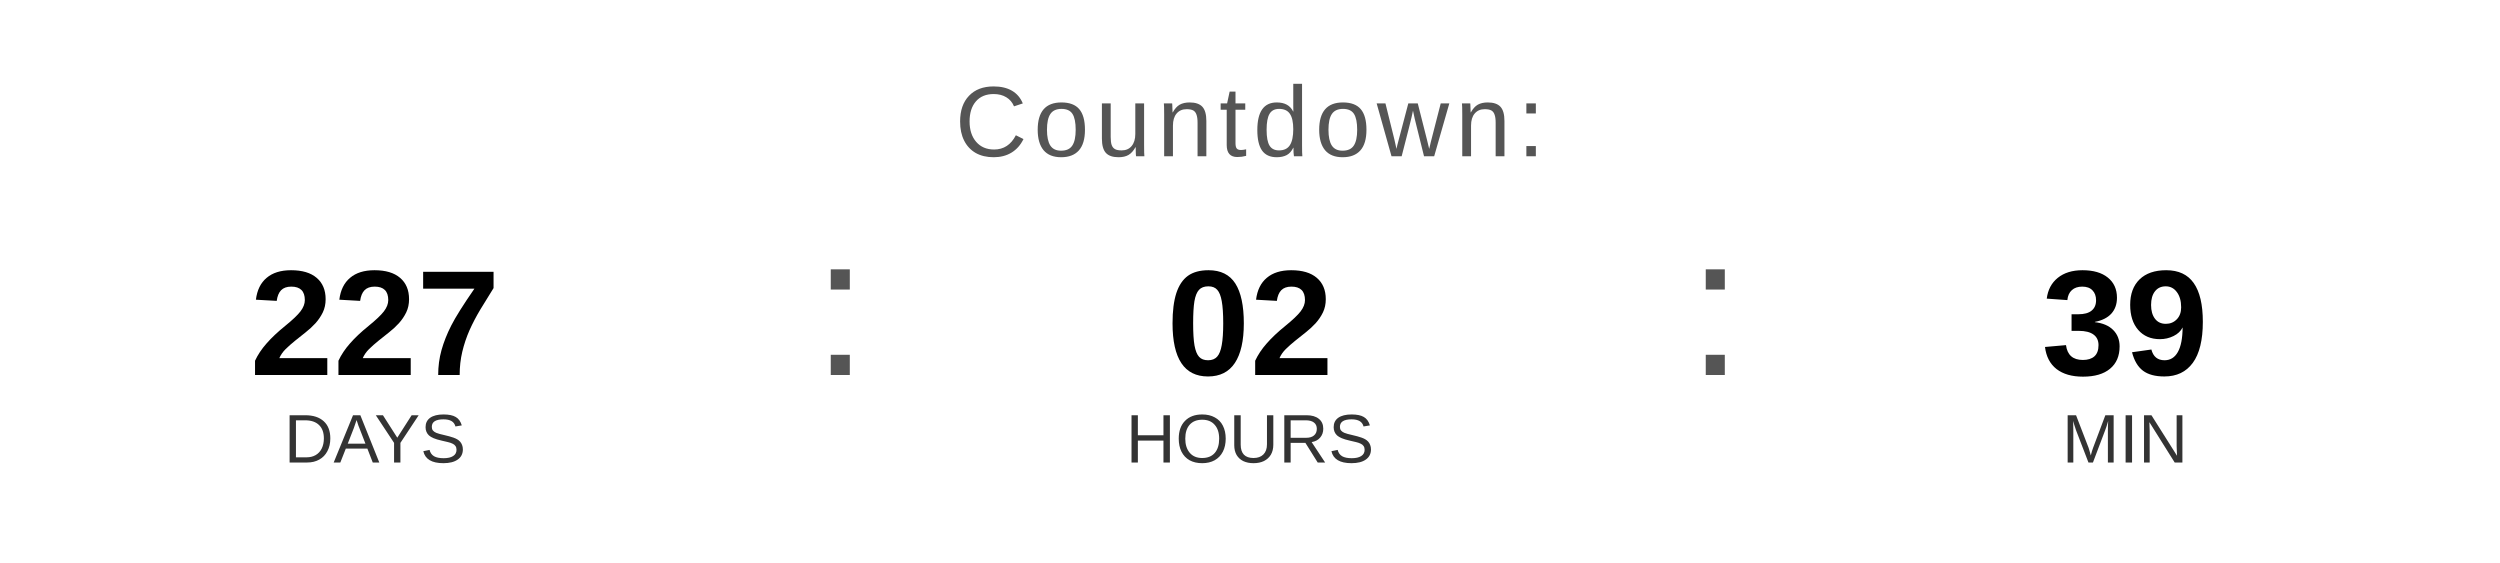
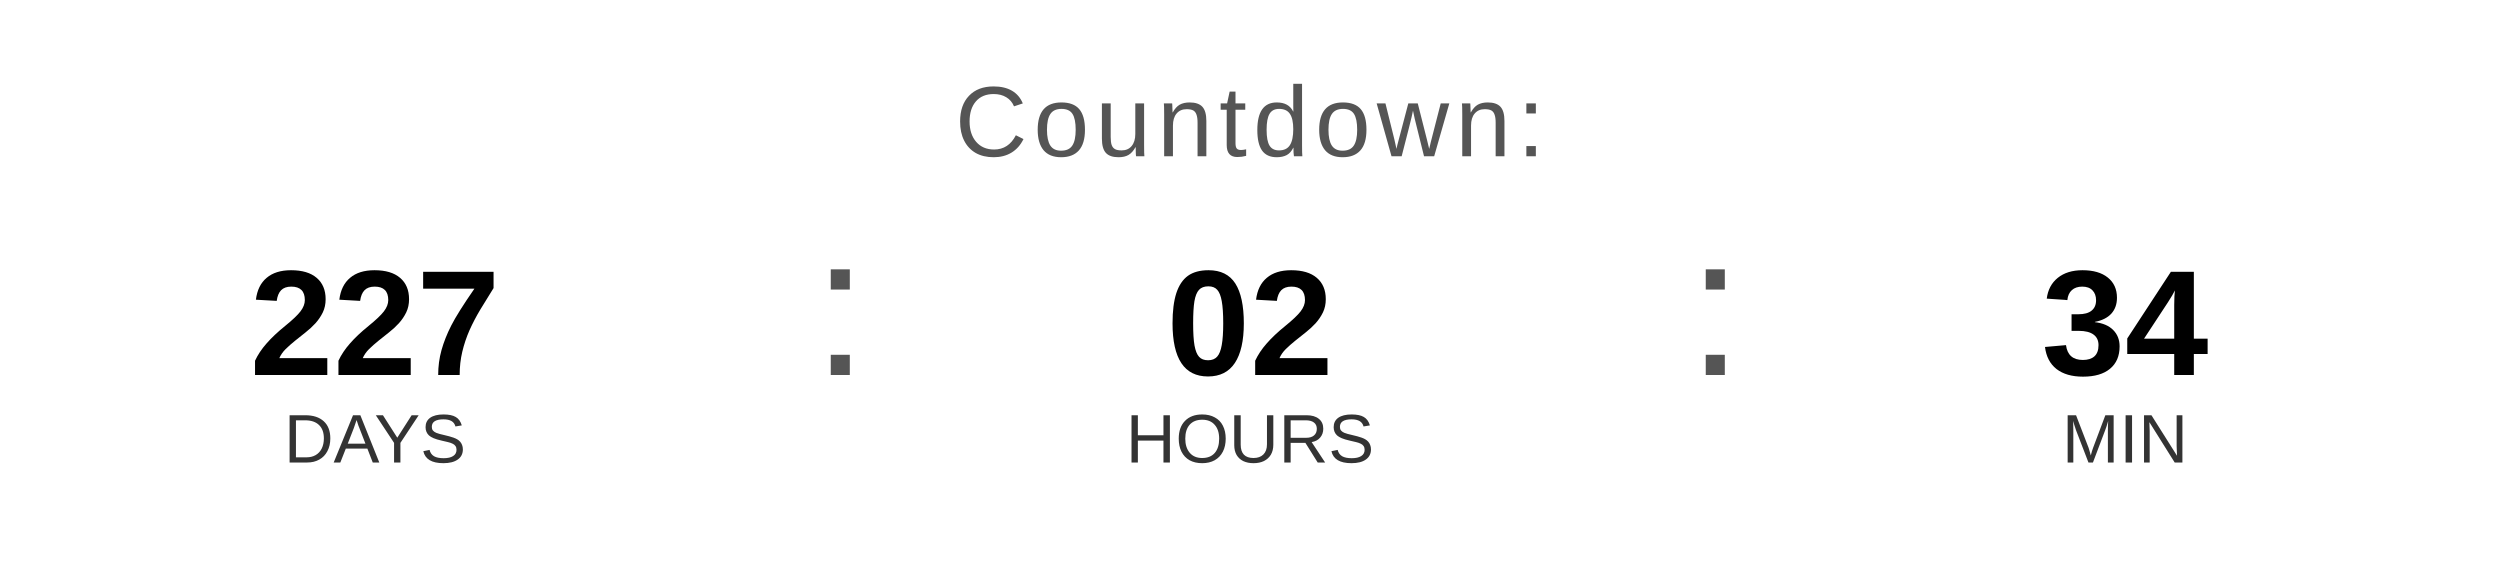
<svg xmlns="http://www.w3.org/2000/svg" width="400" height="90" viewBox="0 0 400 90">
  <text x="200" y="25" font-family="Arial, Helvetica, sans-serif" font-size="16" fill="#555555" text-anchor="middle" letter-spacing="1">
    Countdown:
  </text>
  <text x="60" y="60" font-family="Arial, Helvetica, sans-serif" font-size="24" font-weight="bold" fill="#000000" text-anchor="middle">227</text>
  <text x="60" y="74" font-family="Arial, Helvetica, sans-serif" font-size="11" fill="#333333" text-anchor="middle">DAYS</text>
  <text x="130" y="60" font-family="Arial, sans-serif" font-size="32" fill="#555555">:</text>
  <text x="200" y="60" font-family="Arial, Helvetica, sans-serif" font-size="24" font-weight="bold" fill="#000000" text-anchor="middle">02</text>
  <text x="200" y="74" font-family="Arial, Helvetica, sans-serif" font-size="11" fill="#333333" text-anchor="middle">HOURS</text>
  <text x="270" y="60" font-family="Arial, sans-serif" font-size="32" fill="#555555">:</text>
-   <text x="340" y="60" font-family="Arial, Helvetica, sans-serif" font-size="24" font-weight="bold" fill="#000000" text-anchor="middle">39</text>
+   <text x="340" y="60" font-family="Arial, Helvetica, sans-serif" font-size="24" font-weight="bold" fill="#000000" text-anchor="middle">34</text>
  <text x="340" y="74" font-family="Arial, Helvetica, sans-serif" font-size="11" fill="#333333" text-anchor="middle">MIN</text>
</svg>
